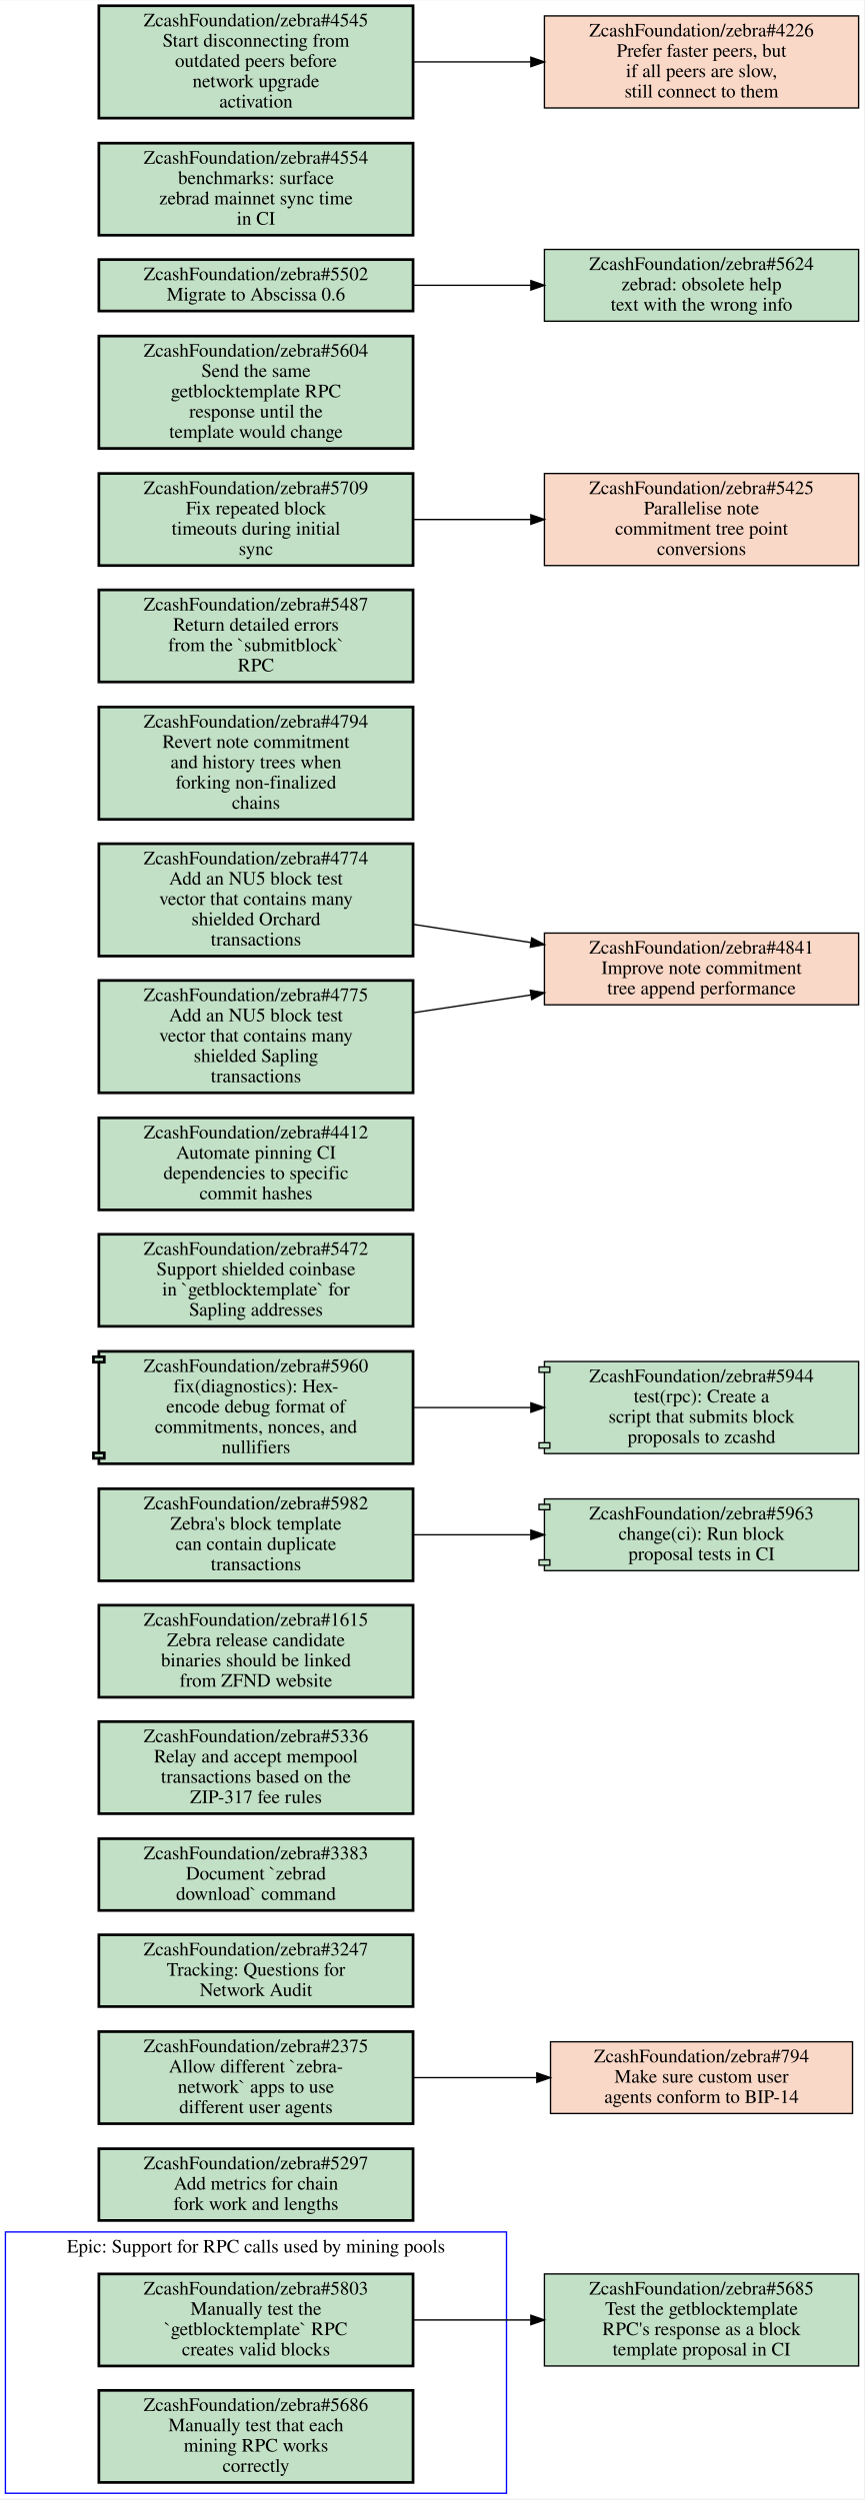
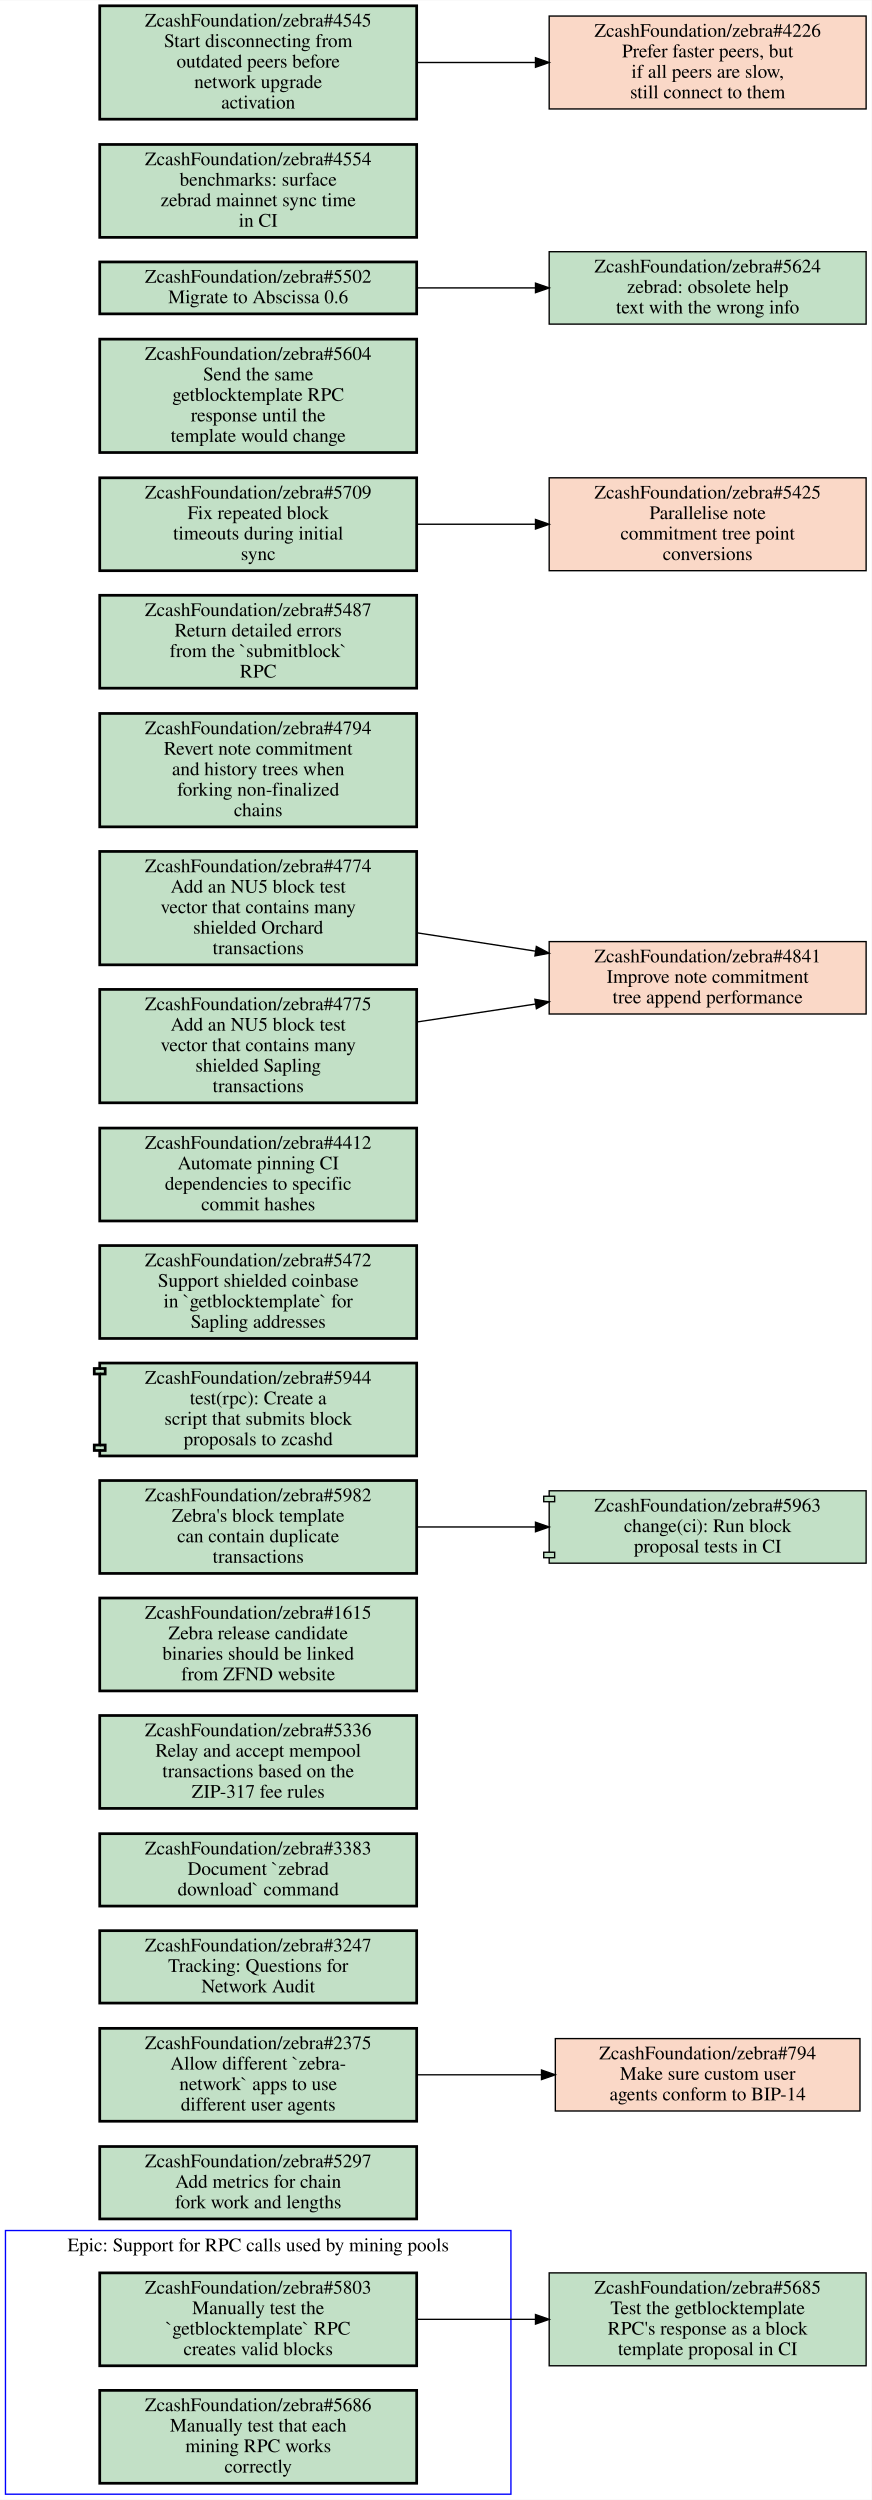
- <svg xmlns="http://www.w3.org/2000/svg" xmlns:xlink="http://www.w3.org/1999/xlink" width="638pt" height="1846pt" viewBox="0.00 0.00 638.00 1845.50">
-   <g id="graph0" class="graph" transform="scale(1 1) rotate(0) translate(4 1841.5)">
-     <polygon fill="#ffffff" stroke="transparent" points="-4,4 -4,-1841.5 634,-1841.5 634,4 -4,4" />
+ <svg xmlns="http://www.w3.org/2000/svg" xmlns:xlink="http://www.w3.org/1999/xlink" width="638pt" height="1830pt" viewBox="0.00 0.00 638.00 1829.50">
+   <g id="graph0" class="graph" transform="scale(1 1) rotate(0) translate(4 1825.5)">
+     <polygon fill="#ffffff" stroke="transparent" points="-4,4 -4,-1825.5 634,-1825.5 634,4 -4,4" />
    <g id="clust1" class="cluster">
      <polygon fill="none" stroke="#0000ff" points="0,0 0,-193 370,-193 370,0 0,0" />
      <text text-anchor="middle" x="185" y="-177.8" font-family="Times,serif" font-size="14.00" fill="#000000">Epic: Support for RPC calls used by mining pools</text>
    </g>
    <g id="node1" class="node open">
      <g id="a_node1">
        <a xlink:href="https://github.com/ZcashFoundation/zebra/issues/5803" xlink:title="ZcashFoundation/zebra#5803&#10;Manually test the&#10;`getblocktemplate` RPC&#10;creates valid blocks" target="_blank">
          <polygon fill="#c2e0c6" stroke="#000000" stroke-width="2" points="301,-162 69,-162 69,-94 301,-94 301,-162" />
          <text text-anchor="middle" x="185" y="-146.8" font-family="Times,serif" font-size="14.00" fill="#000000">ZcashFoundation/zebra#5803</text>
          <text text-anchor="middle" x="185" y="-131.8" font-family="Times,serif" font-size="14.00" fill="#000000">Manually test the</text>
          <text text-anchor="middle" x="185" y="-116.8" font-family="Times,serif" font-size="14.00" fill="#000000">`getblocktemplate` RPC</text>
          <text text-anchor="middle" x="185" y="-101.8" font-family="Times,serif" font-size="14.00" fill="#000000">creates valid blocks</text>
        </a>
      </g>
    </g>
    <g id="node3" class="node open">
      <g id="a_node3">
        <a xlink:href="https://github.com/ZcashFoundation/zebra/issues/5685" xlink:title="ZcashFoundation/zebra#5685&#10;Test the getblocktemplate&#10;RPC's response as a block&#10;template proposal in CI" target="_blank">
          <polygon fill="#c2e0c6" stroke="#000000" points="630,-162 398,-162 398,-94 630,-94 630,-162" />
          <text text-anchor="middle" x="514" y="-146.8" font-family="Times,serif" font-size="14.00" fill="#000000">ZcashFoundation/zebra#5685</text>
          <text text-anchor="middle" x="514" y="-131.8" font-family="Times,serif" font-size="14.00" fill="#000000">Test the getblocktemplate</text>
          <text text-anchor="middle" x="514" y="-116.8" font-family="Times,serif" font-size="14.00" fill="#000000">RPC's response as a block</text>
          <text text-anchor="middle" x="514" y="-101.8" font-family="Times,serif" font-size="14.00" fill="#000000">template proposal in CI</text>
        </a>
      </g>
    </g>
    <g id="edge1" class="edge">
      <path fill="none" stroke="#000000" d="M301.46,-128C329.36,-128 359.29,-128 387.62,-128" />
      <polygon fill="#000000" stroke="#000000" points="387.98,-131.5 397.98,-128 387.98,-124.5 387.98,-131.5" />
    </g>
    <g id="node2" class="node open">
      <g id="a_node2">
        <a xlink:href="https://github.com/ZcashFoundation/zebra/issues/5686" xlink:title="ZcashFoundation/zebra#5686&#10;Manually test that each&#10;mining RPC works&#10;correctly" target="_blank">
          <polygon fill="#c2e0c6" stroke="#000000" stroke-width="2" points="301,-76 69,-76 69,-8 301,-8 301,-76" />
          <text text-anchor="middle" x="185" y="-60.8" font-family="Times,serif" font-size="14.00" fill="#000000">ZcashFoundation/zebra#5686</text>
          <text text-anchor="middle" x="185" y="-45.8" font-family="Times,serif" font-size="14.00" fill="#000000">Manually test that each</text>
          <text text-anchor="middle" x="185" y="-30.8" font-family="Times,serif" font-size="14.00" fill="#000000">mining RPC works</text>
          <text text-anchor="middle" x="185" y="-15.8" font-family="Times,serif" font-size="14.00" fill="#000000">correctly</text>
        </a>
      </g>
    </g>
    <g id="node4" class="node open">
      <g id="a_node4">
        <a xlink:href="https://github.com/ZcashFoundation/zebra/issues/5297" xlink:title="ZcashFoundation/zebra#5297&#10;Add metrics for chain&#10;fork work and lengths" target="_blank">
          <polygon fill="#c2e0c6" stroke="#000000" stroke-width="2" points="301,-254.5 69,-254.5 69,-201.5 301,-201.5 301,-254.5" />
          <text text-anchor="middle" x="185" y="-239.3" font-family="Times,serif" font-size="14.00" fill="#000000">ZcashFoundation/zebra#5297</text>
          <text text-anchor="middle" x="185" y="-224.3" font-family="Times,serif" font-size="14.00" fill="#000000">Add metrics for chain</text>
          <text text-anchor="middle" x="185" y="-209.3" font-family="Times,serif" font-size="14.00" fill="#000000">fork work and lengths</text>
        </a>
      </g>
    </g>
    <g id="node5" class="node open">
      <g id="a_node5">
        <a xlink:href="https://github.com/ZcashFoundation/zebra/issues/2375" xlink:title="ZcashFoundation/zebra#2375&#10;Allow different `zebra-&#10;network` apps to use&#10;different user agents" target="_blank">
          <polygon fill="#c2e0c6" stroke="#000000" stroke-width="2" points="301,-341 69,-341 69,-273 301,-273 301,-341" />
          <text text-anchor="middle" x="185" y="-325.8" font-family="Times,serif" font-size="14.00" fill="#000000">ZcashFoundation/zebra#2375</text>
          <text text-anchor="middle" x="185" y="-310.8" font-family="Times,serif" font-size="14.00" fill="#000000">Allow different `zebra-</text>
          <text text-anchor="middle" x="185" y="-295.8" font-family="Times,serif" font-size="14.00" fill="#000000">network` apps to use</text>
          <text text-anchor="middle" x="185" y="-280.8" font-family="Times,serif" font-size="14.00" fill="#000000">different user agents</text>
        </a>
      </g>
    </g>
    <g id="node6" class="node closed">
      <g id="a_node6">
        <a xlink:href="https://github.com/ZcashFoundation/zebra/issues/794" xlink:title="ZcashFoundation/zebra#794&#10;Make sure custom user&#10;agents conform to BIP-14" target="_blank">
          <polygon fill="#fad8c7" stroke="#000000" points="625.5,-333.5 402.5,-333.5 402.5,-280.5 625.5,-280.5 625.5,-333.5" />
          <text text-anchor="middle" x="514" y="-318.3" font-family="Times,serif" font-size="14.00" fill="#000000">ZcashFoundation/zebra#794</text>
          <text text-anchor="middle" x="514" y="-303.3" font-family="Times,serif" font-size="14.00" fill="#000000">Make sure custom user</text>
          <text text-anchor="middle" x="514" y="-288.3" font-family="Times,serif" font-size="14.00" fill="#000000">agents conform to BIP-14</text>
        </a>
      </g>
    </g>
    <g id="edge2" class="edge">
      <path fill="none" stroke="#000000" d="M301.46,-307C330.81,-307 362.39,-307 392.01,-307" />
      <polygon fill="#000000" stroke="#000000" points="392.39,-310.5 402.39,-307 392.39,-303.5 392.39,-310.5" />
    </g>
    <g id="node7" class="node open">
      <g id="a_node7">
        <a xlink:href="https://github.com/ZcashFoundation/zebra/issues/3247" xlink:title="ZcashFoundation/zebra#3247&#10;Tracking: Questions for&#10;Network Audit" target="_blank">
          <polygon fill="#c2e0c6" stroke="#000000" stroke-width="2" points="301,-412.5 69,-412.5 69,-359.5 301,-359.5 301,-412.5" />
          <text text-anchor="middle" x="185" y="-397.3" font-family="Times,serif" font-size="14.00" fill="#000000">ZcashFoundation/zebra#3247</text>
          <text text-anchor="middle" x="185" y="-382.3" font-family="Times,serif" font-size="14.00" fill="#000000">Tracking: Questions for</text>
          <text text-anchor="middle" x="185" y="-367.3" font-family="Times,serif" font-size="14.00" fill="#000000">Network Audit</text>
        </a>
      </g>
    </g>
    <g id="node8" class="node open">
      <g id="a_node8">
        <a xlink:href="https://github.com/ZcashFoundation/zebra/issues/3383" xlink:title="ZcashFoundation/zebra#3383&#10;Document `zebrad&#10;download` command" target="_blank">
          <polygon fill="#c2e0c6" stroke="#000000" stroke-width="2" points="301,-483.5 69,-483.5 69,-430.5 301,-430.5 301,-483.5" />
          <text text-anchor="middle" x="185" y="-468.3" font-family="Times,serif" font-size="14.00" fill="#000000">ZcashFoundation/zebra#3383</text>
          <text text-anchor="middle" x="185" y="-453.3" font-family="Times,serif" font-size="14.00" fill="#000000">Document `zebrad</text>
          <text text-anchor="middle" x="185" y="-438.3" font-family="Times,serif" font-size="14.00" fill="#000000">download` command</text>
        </a>
      </g>
    </g>
    <g id="node9" class="node open">
      <g id="a_node9">
        <a xlink:href="https://github.com/ZcashFoundation/zebra/issues/5336" xlink:title="ZcashFoundation/zebra#5336&#10;Relay and accept mempool&#10;transactions based on the&#10;ZIP-317 fee rules" target="_blank">
          <polygon fill="#c2e0c6" stroke="#000000" stroke-width="2" points="301,-570 69,-570 69,-502 301,-502 301,-570" />
          <text text-anchor="middle" x="185" y="-554.8" font-family="Times,serif" font-size="14.00" fill="#000000">ZcashFoundation/zebra#5336</text>
          <text text-anchor="middle" x="185" y="-539.8" font-family="Times,serif" font-size="14.00" fill="#000000">Relay and accept mempool</text>
          <text text-anchor="middle" x="185" y="-524.8" font-family="Times,serif" font-size="14.00" fill="#000000">transactions based on the</text>
          <text text-anchor="middle" x="185" y="-509.8" font-family="Times,serif" font-size="14.00" fill="#000000">ZIP-317 fee rules</text>
        </a>
      </g>
    </g>
    <g id="node10" class="node open">
      <g id="a_node10">
        <a xlink:href="https://github.com/ZcashFoundation/zebra/issues/1615" xlink:title="ZcashFoundation/zebra#1615&#10;Zebra release candidate&#10;binaries should be linked&#10;from ZFND website" target="_blank">
          <polygon fill="#c2e0c6" stroke="#000000" stroke-width="2" points="301,-656 69,-656 69,-588 301,-588 301,-656" />
          <text text-anchor="middle" x="185" y="-640.8" font-family="Times,serif" font-size="14.00" fill="#000000">ZcashFoundation/zebra#1615</text>
          <text text-anchor="middle" x="185" y="-625.8" font-family="Times,serif" font-size="14.00" fill="#000000">Zebra release candidate</text>
          <text text-anchor="middle" x="185" y="-610.8" font-family="Times,serif" font-size="14.00" fill="#000000">binaries should be linked</text>
          <text text-anchor="middle" x="185" y="-595.8" font-family="Times,serif" font-size="14.00" fill="#000000">from ZFND website</text>
        </a>
      </g>
    </g>
    <g id="node11" class="node open">
      <g id="a_node11">
        <a xlink:href="https://github.com/ZcashFoundation/zebra/issues/5982" xlink:title="ZcashFoundation/zebra#5982&#10;Zebra's block template&#10;can contain duplicate&#10;transactions" target="_blank">
          <polygon fill="#c2e0c6" stroke="#000000" stroke-width="2" points="301,-742 69,-742 69,-674 301,-674 301,-742" />
          <text text-anchor="middle" x="185" y="-726.8" font-family="Times,serif" font-size="14.00" fill="#000000">ZcashFoundation/zebra#5982</text>
          <text text-anchor="middle" x="185" y="-711.8" font-family="Times,serif" font-size="14.00" fill="#000000">Zebra's block template</text>
          <text text-anchor="middle" x="185" y="-696.8" font-family="Times,serif" font-size="14.00" fill="#000000">can contain duplicate</text>
          <text text-anchor="middle" x="185" y="-681.8" font-family="Times,serif" font-size="14.00" fill="#000000">transactions</text>
        </a>
      </g>
    </g>
    <g id="node12" class="node open">
      <g id="a_node12">
        <a xlink:href="https://github.com/ZcashFoundation/zebra/pull/5963" xlink:title="ZcashFoundation/zebra#5963&#10;change(ci): Run block&#10;proposal tests in CI" target="_blank">
          <polygon fill="#c2e0c6" stroke="#000000" points="630,-734.5 398,-734.5 398,-730.5 394,-730.5 394,-726.5 398,-726.5 398,-689.5 394,-689.5 394,-685.5 398,-685.5 398,-681.5 630,-681.5 630,-734.5" />
          <polyline fill="none" stroke="#000000" points="398,-730.5 402,-730.5 402,-726.5 398,-726.5 " />
          <polyline fill="none" stroke="#000000" points="398,-689.5 402,-689.5 402,-685.5 398,-685.5 " />
          <text text-anchor="middle" x="514" y="-719.3" font-family="Times,serif" font-size="14.00" fill="#000000">ZcashFoundation/zebra#5963</text>
          <text text-anchor="middle" x="514" y="-704.3" font-family="Times,serif" font-size="14.00" fill="#000000">change(ci): Run block</text>
          <text text-anchor="middle" x="514" y="-689.3" font-family="Times,serif" font-size="14.00" fill="#000000">proposal tests in CI</text>
        </a>
      </g>
    </g>
    <g id="edge3" class="edge">
      <path fill="none" stroke="#000000" d="M301.46,-708C329.36,-708 359.29,-708 387.62,-708" />
      <polygon fill="#000000" stroke="#000000" points="387.98,-711.5 397.98,-708 387.98,-704.5 387.98,-711.5" />
    </g>
    <g id="node13" class="node open">
      <g id="a_node13">
-         <a xlink:href="https://github.com/ZcashFoundation/zebra/pull/5960" xlink:title="ZcashFoundation/zebra#5960&#10;fix(diagnostics): Hex-&#10;encode debug format of&#10;commitments, nonces, and&#10;nullifiers" target="_blank">
-           <polygon fill="#c2e0c6" stroke="#000000" stroke-width="2" points="301,-843.5 69,-843.5 69,-839.5 65,-839.5 65,-835.5 69,-835.5 69,-768.5 65,-768.5 65,-764.5 69,-764.5 69,-760.5 301,-760.5 301,-843.5" />
-           <polyline fill="none" stroke="#000000" stroke-width="2" points="69,-839.5 73,-839.5 73,-835.5 69,-835.5 " />
-           <polyline fill="none" stroke="#000000" stroke-width="2" points="69,-768.5 73,-768.5 73,-764.5 69,-764.5 " />
-           <text text-anchor="middle" x="185" y="-828.3" font-family="Times,serif" font-size="14.00" fill="#000000">ZcashFoundation/zebra#5960</text>
-           <text text-anchor="middle" x="185" y="-813.3" font-family="Times,serif" font-size="14.00" fill="#000000">fix(diagnostics): Hex-</text>
-           <text text-anchor="middle" x="185" y="-798.3" font-family="Times,serif" font-size="14.00" fill="#000000">encode debug format of</text>
-           <text text-anchor="middle" x="185" y="-783.3" font-family="Times,serif" font-size="14.00" fill="#000000">commitments, nonces, and</text>
-           <text text-anchor="middle" x="185" y="-768.3" font-family="Times,serif" font-size="14.00" fill="#000000">nullifiers</text>
+         <a xlink:href="https://github.com/ZcashFoundation/zebra/pull/5944" xlink:title="ZcashFoundation/zebra#5944&#10;test(rpc): Create a&#10;script that submits block&#10;proposals to zcashd" target="_blank">
+           <polygon fill="#c2e0c6" stroke="#000000" stroke-width="2" points="301,-828 69,-828 69,-824 65,-824 65,-820 69,-820 69,-768 65,-768 65,-764 69,-764 69,-760 301,-760 301,-828" />
+           <polyline fill="none" stroke="#000000" stroke-width="2" points="69,-824 73,-824 73,-820 69,-820 " />
+           <polyline fill="none" stroke="#000000" stroke-width="2" points="69,-768 73,-768 73,-764 69,-764 " />
+           <text text-anchor="middle" x="185" y="-812.8" font-family="Times,serif" font-size="14.00" fill="#000000">ZcashFoundation/zebra#5944</text>
+           <text text-anchor="middle" x="185" y="-797.8" font-family="Times,serif" font-size="14.00" fill="#000000">test(rpc): Create a</text>
+           <text text-anchor="middle" x="185" y="-782.8" font-family="Times,serif" font-size="14.00" fill="#000000">script that submits block</text>
+           <text text-anchor="middle" x="185" y="-767.8" font-family="Times,serif" font-size="14.00" fill="#000000">proposals to zcashd</text>
        </a>
      </g>
    </g>
    <g id="node14" class="node open">
      <g id="a_node14">
-         <a xlink:href="https://github.com/ZcashFoundation/zebra/pull/5944" xlink:title="ZcashFoundation/zebra#5944&#10;test(rpc): Create a&#10;script that submits block&#10;proposals to zcashd" target="_blank">
-           <polygon fill="#c2e0c6" stroke="#000000" points="630,-836 398,-836 398,-832 394,-832 394,-828 398,-828 398,-776 394,-776 394,-772 398,-772 398,-768 630,-768 630,-836" />
-           <polyline fill="none" stroke="#000000" points="398,-832 402,-832 402,-828 398,-828 " />
-           <polyline fill="none" stroke="#000000" points="398,-776 402,-776 402,-772 398,-772 " />
-           <text text-anchor="middle" x="514" y="-820.8" font-family="Times,serif" font-size="14.00" fill="#000000">ZcashFoundation/zebra#5944</text>
-           <text text-anchor="middle" x="514" y="-805.8" font-family="Times,serif" font-size="14.00" fill="#000000">test(rpc): Create a</text>
-           <text text-anchor="middle" x="514" y="-790.8" font-family="Times,serif" font-size="14.00" fill="#000000">script that submits block</text>
-           <text text-anchor="middle" x="514" y="-775.8" font-family="Times,serif" font-size="14.00" fill="#000000">proposals to zcashd</text>
-         </a>
-       </g>
-     </g>
-     <g id="edge4" class="edge">
-       <path fill="none" stroke="#000000" d="M301.46,-802C329.36,-802 359.29,-802 387.62,-802" />
-       <polygon fill="#000000" stroke="#000000" points="387.98,-805.5 397.98,-802 387.98,-798.5 387.98,-805.5" />
+         <a xlink:href="https://github.com/ZcashFoundation/zebra/issues/5472" xlink:title="ZcashFoundation/zebra#5472&#10;Support shielded coinbase&#10;in `getblocktemplate` for&#10;Sapling addresses" target="_blank">
+           <polygon fill="#c2e0c6" stroke="#000000" stroke-width="2" points="301,-914 69,-914 69,-846 301,-846 301,-914" />
+           <text text-anchor="middle" x="185" y="-898.8" font-family="Times,serif" font-size="14.00" fill="#000000">ZcashFoundation/zebra#5472</text>
+           <text text-anchor="middle" x="185" y="-883.8" font-family="Times,serif" font-size="14.00" fill="#000000">Support shielded coinbase</text>
+           <text text-anchor="middle" x="185" y="-868.8" font-family="Times,serif" font-size="14.00" fill="#000000">in `getblocktemplate` for</text>
+           <text text-anchor="middle" x="185" y="-853.8" font-family="Times,serif" font-size="14.00" fill="#000000">Sapling addresses</text>
+         </a>
+       </g>
    </g>
    <g id="node15" class="node open">
      <g id="a_node15">
-         <a xlink:href="https://github.com/ZcashFoundation/zebra/issues/5472" xlink:title="ZcashFoundation/zebra#5472&#10;Support shielded coinbase&#10;in `getblocktemplate` for&#10;Sapling addresses" target="_blank">
-           <polygon fill="#c2e0c6" stroke="#000000" stroke-width="2" points="301,-930 69,-930 69,-862 301,-862 301,-930" />
-           <text text-anchor="middle" x="185" y="-914.8" font-family="Times,serif" font-size="14.00" fill="#000000">ZcashFoundation/zebra#5472</text>
-           <text text-anchor="middle" x="185" y="-899.8" font-family="Times,serif" font-size="14.00" fill="#000000">Support shielded coinbase</text>
-           <text text-anchor="middle" x="185" y="-884.8" font-family="Times,serif" font-size="14.00" fill="#000000">in `getblocktemplate` for</text>
-           <text text-anchor="middle" x="185" y="-869.8" font-family="Times,serif" font-size="14.00" fill="#000000">Sapling addresses</text>
-         </a>
-       </g>
-     </g>
-     <g id="node16" class="node open">
+         <a xlink:href="https://github.com/ZcashFoundation/zebra/issues/4412" xlink:title="ZcashFoundation/zebra#4412&#10;Automate pinning CI&#10;dependencies to specific&#10;commit hashes" target="_blank">
+           <polygon fill="#c2e0c6" stroke="#000000" stroke-width="2" points="301,-1000 69,-1000 69,-932 301,-932 301,-1000" />
+           <text text-anchor="middle" x="185" y="-984.8" font-family="Times,serif" font-size="14.00" fill="#000000">ZcashFoundation/zebra#4412</text>
+           <text text-anchor="middle" x="185" y="-969.8" font-family="Times,serif" font-size="14.00" fill="#000000">Automate pinning CI</text>
+           <text text-anchor="middle" x="185" y="-954.8" font-family="Times,serif" font-size="14.00" fill="#000000">dependencies to specific</text>
+           <text text-anchor="middle" x="185" y="-939.8" font-family="Times,serif" font-size="14.00" fill="#000000">commit hashes</text>
+         </a>
+       </g>
+     </g>
+     <g id="node16" class="node closed">
      <g id="a_node16">
-         <a xlink:href="https://github.com/ZcashFoundation/zebra/issues/4412" xlink:title="ZcashFoundation/zebra#4412&#10;Automate pinning CI&#10;dependencies to specific&#10;commit hashes" target="_blank">
-           <polygon fill="#c2e0c6" stroke="#000000" stroke-width="2" points="301,-1016 69,-1016 69,-948 301,-948 301,-1016" />
-           <text text-anchor="middle" x="185" y="-1000.8" font-family="Times,serif" font-size="14.00" fill="#000000">ZcashFoundation/zebra#4412</text>
-           <text text-anchor="middle" x="185" y="-985.8" font-family="Times,serif" font-size="14.00" fill="#000000">Automate pinning CI</text>
-           <text text-anchor="middle" x="185" y="-970.8" font-family="Times,serif" font-size="14.00" fill="#000000">dependencies to specific</text>
-           <text text-anchor="middle" x="185" y="-955.8" font-family="Times,serif" font-size="14.00" fill="#000000">commit hashes</text>
-         </a>
-       </g>
-     </g>
-     <g id="node17" class="node closed">
+         <a xlink:href="https://github.com/ZcashFoundation/zebra/issues/4841" xlink:title="ZcashFoundation/zebra#4841&#10;Improve note commitment&#10;tree append performance" target="_blank">
+           <polygon fill="#fad8c7" stroke="#000000" points="630,-1136.5 398,-1136.5 398,-1083.5 630,-1083.5 630,-1136.5" />
+           <text text-anchor="middle" x="514" y="-1121.3" font-family="Times,serif" font-size="14.00" fill="#000000">ZcashFoundation/zebra#4841</text>
+           <text text-anchor="middle" x="514" y="-1106.3" font-family="Times,serif" font-size="14.00" fill="#000000">Improve note commitment</text>
+           <text text-anchor="middle" x="514" y="-1091.3" font-family="Times,serif" font-size="14.00" fill="#000000">tree append performance</text>
+         </a>
+       </g>
+     </g>
+     <g id="node17" class="node open">
      <g id="a_node17">
-         <a xlink:href="https://github.com/ZcashFoundation/zebra/issues/4841" xlink:title="ZcashFoundation/zebra#4841&#10;Improve note commitment&#10;tree append performance" target="_blank">
-           <polygon fill="#fad8c7" stroke="#000000" points="630,-1152.5 398,-1152.5 398,-1099.5 630,-1099.5 630,-1152.5" />
-           <text text-anchor="middle" x="514" y="-1137.3" font-family="Times,serif" font-size="14.00" fill="#000000">ZcashFoundation/zebra#4841</text>
-           <text text-anchor="middle" x="514" y="-1122.3" font-family="Times,serif" font-size="14.00" fill="#000000">Improve note commitment</text>
-           <text text-anchor="middle" x="514" y="-1107.3" font-family="Times,serif" font-size="14.00" fill="#000000">tree append performance</text>
+         <a xlink:href="https://github.com/ZcashFoundation/zebra/issues/4794" xlink:title="ZcashFoundation/zebra#4794&#10;Revert note commitment&#10;and history trees when&#10;forking non-finalized&#10;chains" target="_blank">
+           <polygon fill="#c2e0c6" stroke="#000000" stroke-width="2" points="301,-1303.5 69,-1303.5 69,-1220.5 301,-1220.5 301,-1303.5" />
+           <text text-anchor="middle" x="185" y="-1288.3" font-family="Times,serif" font-size="14.00" fill="#000000">ZcashFoundation/zebra#4794</text>
+           <text text-anchor="middle" x="185" y="-1273.3" font-family="Times,serif" font-size="14.00" fill="#000000">Revert note commitment</text>
+           <text text-anchor="middle" x="185" y="-1258.3" font-family="Times,serif" font-size="14.00" fill="#000000">and history trees when</text>
+           <text text-anchor="middle" x="185" y="-1243.3" font-family="Times,serif" font-size="14.00" fill="#000000">forking non-finalized</text>
+           <text text-anchor="middle" x="185" y="-1228.3" font-family="Times,serif" font-size="14.00" fill="#000000">chains</text>
        </a>
      </g>
    </g>
    <g id="node18" class="node open">
      <g id="a_node18">
-         <a xlink:href="https://github.com/ZcashFoundation/zebra/issues/4794" xlink:title="ZcashFoundation/zebra#4794&#10;Revert note commitment&#10;and history trees when&#10;forking non-finalized&#10;chains" target="_blank">
-           <polygon fill="#c2e0c6" stroke="#000000" stroke-width="2" points="301,-1319.5 69,-1319.5 69,-1236.5 301,-1236.5 301,-1319.5" />
-           <text text-anchor="middle" x="185" y="-1304.3" font-family="Times,serif" font-size="14.00" fill="#000000">ZcashFoundation/zebra#4794</text>
-           <text text-anchor="middle" x="185" y="-1289.3" font-family="Times,serif" font-size="14.00" fill="#000000">Revert note commitment</text>
-           <text text-anchor="middle" x="185" y="-1274.3" font-family="Times,serif" font-size="14.00" fill="#000000">and history trees when</text>
-           <text text-anchor="middle" x="185" y="-1259.3" font-family="Times,serif" font-size="14.00" fill="#000000">forking non-finalized</text>
-           <text text-anchor="middle" x="185" y="-1244.3" font-family="Times,serif" font-size="14.00" fill="#000000">chains</text>
+         <a xlink:href="https://github.com/ZcashFoundation/zebra/issues/5487" xlink:title="ZcashFoundation/zebra#5487&#10;Return detailed errors&#10;from the `submitblock`&#10;RPC" target="_blank">
+           <polygon fill="#c2e0c6" stroke="#000000" stroke-width="2" points="301,-1390 69,-1390 69,-1322 301,-1322 301,-1390" />
+           <text text-anchor="middle" x="185" y="-1374.8" font-family="Times,serif" font-size="14.00" fill="#000000">ZcashFoundation/zebra#5487</text>
+           <text text-anchor="middle" x="185" y="-1359.8" font-family="Times,serif" font-size="14.00" fill="#000000">Return detailed errors</text>
+           <text text-anchor="middle" x="185" y="-1344.8" font-family="Times,serif" font-size="14.00" fill="#000000">from the `submitblock`</text>
+           <text text-anchor="middle" x="185" y="-1329.8" font-family="Times,serif" font-size="14.00" fill="#000000">RPC</text>
        </a>
      </g>
    </g>
    <g id="node19" class="node open">
      <g id="a_node19">
-         <a xlink:href="https://github.com/ZcashFoundation/zebra/issues/5487" xlink:title="ZcashFoundation/zebra#5487&#10;Return detailed errors&#10;from the `submitblock`&#10;RPC" target="_blank">
-           <polygon fill="#c2e0c6" stroke="#000000" stroke-width="2" points="301,-1406 69,-1406 69,-1338 301,-1338 301,-1406" />
-           <text text-anchor="middle" x="185" y="-1390.8" font-family="Times,serif" font-size="14.00" fill="#000000">ZcashFoundation/zebra#5487</text>
-           <text text-anchor="middle" x="185" y="-1375.8" font-family="Times,serif" font-size="14.00" fill="#000000">Return detailed errors</text>
-           <text text-anchor="middle" x="185" y="-1360.8" font-family="Times,serif" font-size="14.00" fill="#000000">from the `submitblock`</text>
-           <text text-anchor="middle" x="185" y="-1345.8" font-family="Times,serif" font-size="14.00" fill="#000000">RPC</text>
-         </a>
-       </g>
-     </g>
-     <g id="node20" class="node open">
+         <a xlink:href="https://github.com/ZcashFoundation/zebra/issues/5709" xlink:title="ZcashFoundation/zebra#5709&#10;Fix repeated block&#10;timeouts during initial&#10;sync" target="_blank">
+           <polygon fill="#c2e0c6" stroke="#000000" stroke-width="2" points="301,-1476 69,-1476 69,-1408 301,-1408 301,-1476" />
+           <text text-anchor="middle" x="185" y="-1460.8" font-family="Times,serif" font-size="14.00" fill="#000000">ZcashFoundation/zebra#5709</text>
+           <text text-anchor="middle" x="185" y="-1445.8" font-family="Times,serif" font-size="14.00" fill="#000000">Fix repeated block</text>
+           <text text-anchor="middle" x="185" y="-1430.8" font-family="Times,serif" font-size="14.00" fill="#000000">timeouts during initial</text>
+           <text text-anchor="middle" x="185" y="-1415.8" font-family="Times,serif" font-size="14.00" fill="#000000">sync</text>
+         </a>
+       </g>
+     </g>
+     <g id="node20" class="node closed">
      <g id="a_node20">
-         <a xlink:href="https://github.com/ZcashFoundation/zebra/issues/5709" xlink:title="ZcashFoundation/zebra#5709&#10;Fix repeated block&#10;timeouts during initial&#10;sync" target="_blank">
-           <polygon fill="#c2e0c6" stroke="#000000" stroke-width="2" points="301,-1492 69,-1492 69,-1424 301,-1424 301,-1492" />
-           <text text-anchor="middle" x="185" y="-1476.8" font-family="Times,serif" font-size="14.00" fill="#000000">ZcashFoundation/zebra#5709</text>
-           <text text-anchor="middle" x="185" y="-1461.8" font-family="Times,serif" font-size="14.00" fill="#000000">Fix repeated block</text>
-           <text text-anchor="middle" x="185" y="-1446.8" font-family="Times,serif" font-size="14.00" fill="#000000">timeouts during initial</text>
-           <text text-anchor="middle" x="185" y="-1431.8" font-family="Times,serif" font-size="14.00" fill="#000000">sync</text>
-         </a>
-       </g>
-     </g>
-     <g id="node21" class="node closed">
+         <a xlink:href="https://github.com/ZcashFoundation/zebra/issues/5425" xlink:title="ZcashFoundation/zebra#5425&#10;Parallelise note&#10;commitment tree point&#10;conversions" target="_blank">
+           <polygon fill="#fad8c7" stroke="#000000" points="630,-1476 398,-1476 398,-1408 630,-1408 630,-1476" />
+           <text text-anchor="middle" x="514" y="-1460.8" font-family="Times,serif" font-size="14.00" fill="#000000">ZcashFoundation/zebra#5425</text>
+           <text text-anchor="middle" x="514" y="-1445.8" font-family="Times,serif" font-size="14.00" fill="#000000">Parallelise note</text>
+           <text text-anchor="middle" x="514" y="-1430.8" font-family="Times,serif" font-size="14.00" fill="#000000">commitment tree point</text>
+           <text text-anchor="middle" x="514" y="-1415.8" font-family="Times,serif" font-size="14.00" fill="#000000">conversions</text>
+         </a>
+       </g>
+     </g>
+     <g id="edge4" class="edge">
+       <path fill="none" stroke="#000000" d="M301.46,-1442C329.36,-1442 359.29,-1442 387.62,-1442" />
+       <polygon fill="#000000" stroke="#000000" points="387.98,-1445.5 397.98,-1442 387.98,-1438.5 387.98,-1445.5" />
+     </g>
+     <g id="node21" class="node open">
      <g id="a_node21">
-         <a xlink:href="https://github.com/ZcashFoundation/zebra/issues/5425" xlink:title="ZcashFoundation/zebra#5425&#10;Parallelise note&#10;commitment tree point&#10;conversions" target="_blank">
-           <polygon fill="#fad8c7" stroke="#000000" points="630,-1492 398,-1492 398,-1424 630,-1424 630,-1492" />
-           <text text-anchor="middle" x="514" y="-1476.8" font-family="Times,serif" font-size="14.00" fill="#000000">ZcashFoundation/zebra#5425</text>
-           <text text-anchor="middle" x="514" y="-1461.8" font-family="Times,serif" font-size="14.00" fill="#000000">Parallelise note</text>
-           <text text-anchor="middle" x="514" y="-1446.8" font-family="Times,serif" font-size="14.00" fill="#000000">commitment tree point</text>
-           <text text-anchor="middle" x="514" y="-1431.8" font-family="Times,serif" font-size="14.00" fill="#000000">conversions</text>
+         <a xlink:href="https://github.com/ZcashFoundation/zebra/issues/4774" xlink:title="ZcashFoundation/zebra#4774&#10;Add an NU5 block test&#10;vector that contains many&#10;shielded Orchard&#10;transactions" target="_blank">
+           <polygon fill="#c2e0c6" stroke="#000000" stroke-width="2" points="301,-1202.5 69,-1202.5 69,-1119.5 301,-1119.5 301,-1202.5" />
+           <text text-anchor="middle" x="185" y="-1187.3" font-family="Times,serif" font-size="14.00" fill="#000000">ZcashFoundation/zebra#4774</text>
+           <text text-anchor="middle" x="185" y="-1172.3" font-family="Times,serif" font-size="14.00" fill="#000000">Add an NU5 block test</text>
+           <text text-anchor="middle" x="185" y="-1157.3" font-family="Times,serif" font-size="14.00" fill="#000000">vector that contains many</text>
+           <text text-anchor="middle" x="185" y="-1142.3" font-family="Times,serif" font-size="14.00" fill="#000000">shielded Orchard</text>
+           <text text-anchor="middle" x="185" y="-1127.3" font-family="Times,serif" font-size="14.00" fill="#000000">transactions</text>
        </a>
      </g>
    </g>
    <g id="edge5" class="edge">
-       <path fill="none" stroke="#000000" d="M301.46,-1458C329.36,-1458 359.29,-1458 387.62,-1458" />
-       <polygon fill="#000000" stroke="#000000" points="387.98,-1461.5 397.98,-1458 387.98,-1454.5 387.98,-1461.5" />
+       <path fill="none" stroke="#000000" d="M301.46,-1142.9C329.48,-1138.6 359.55,-1133.9 387.99,-1129.5" />
+       <polygon fill="#000000" stroke="#000000" points="388.611,-1132.946 397.98,-1128 387.571,-1126.024 388.611,-1132.946" />
    </g>
    <g id="node22" class="node open">
      <g id="a_node22">
-         <a xlink:href="https://github.com/ZcashFoundation/zebra/issues/4774" xlink:title="ZcashFoundation/zebra#4774&#10;Add an NU5 block test&#10;vector that contains many&#10;shielded Orchard&#10;transactions" target="_blank">
-           <polygon fill="#c2e0c6" stroke="#000000" stroke-width="2" points="301,-1218.5 69,-1218.5 69,-1135.5 301,-1135.5 301,-1218.5" />
-           <text text-anchor="middle" x="185" y="-1203.3" font-family="Times,serif" font-size="14.00" fill="#000000">ZcashFoundation/zebra#4774</text>
-           <text text-anchor="middle" x="185" y="-1188.3" font-family="Times,serif" font-size="14.00" fill="#000000">Add an NU5 block test</text>
-           <text text-anchor="middle" x="185" y="-1173.3" font-family="Times,serif" font-size="14.00" fill="#000000">vector that contains many</text>
-           <text text-anchor="middle" x="185" y="-1158.3" font-family="Times,serif" font-size="14.00" fill="#000000">shielded Orchard</text>
-           <text text-anchor="middle" x="185" y="-1143.3" font-family="Times,serif" font-size="14.00" fill="#000000">transactions</text>
+         <a xlink:href="https://github.com/ZcashFoundation/zebra/issues/4775" xlink:title="ZcashFoundation/zebra#4775&#10;Add an NU5 block test&#10;vector that contains many&#10;shielded Sapling&#10;transactions" target="_blank">
+           <polygon fill="#c2e0c6" stroke="#000000" stroke-width="2" points="301,-1101.5 69,-1101.5 69,-1018.5 301,-1018.5 301,-1101.5" />
+           <text text-anchor="middle" x="185" y="-1086.3" font-family="Times,serif" font-size="14.00" fill="#000000">ZcashFoundation/zebra#4775</text>
+           <text text-anchor="middle" x="185" y="-1071.3" font-family="Times,serif" font-size="14.00" fill="#000000">Add an NU5 block test</text>
+           <text text-anchor="middle" x="185" y="-1056.3" font-family="Times,serif" font-size="14.00" fill="#000000">vector that contains many</text>
+           <text text-anchor="middle" x="185" y="-1041.3" font-family="Times,serif" font-size="14.00" fill="#000000">shielded Sapling</text>
+           <text text-anchor="middle" x="185" y="-1026.3" font-family="Times,serif" font-size="14.00" fill="#000000">transactions</text>
        </a>
      </g>
    </g>
    <g id="edge6" class="edge">
-       <path fill="none" stroke="#000000" d="M301.46,-1158.9C329.48,-1154.6 359.55,-1149.9 387.99,-1145.5" />
-       <polygon fill="#000000" stroke="#000000" points="388.611,-1148.946 397.98,-1144 387.571,-1142.024 388.611,-1148.946" />
+       <path fill="none" stroke="#000000" d="M301.46,-1077.7C329.48,-1082 359.55,-1086.5 387.99,-1090.8" />
+       <polygon fill="#000000" stroke="#000000" points="387.552,-1094.274 397.98,-1092.4 388.659,-1087.362 387.552,-1094.274" />
    </g>
    <g id="node23" class="node open">
      <g id="a_node23">
-         <a xlink:href="https://github.com/ZcashFoundation/zebra/issues/4775" xlink:title="ZcashFoundation/zebra#4775&#10;Add an NU5 block test&#10;vector that contains many&#10;shielded Sapling&#10;transactions" target="_blank">
-           <polygon fill="#c2e0c6" stroke="#000000" stroke-width="2" points="301,-1117.5 69,-1117.5 69,-1034.5 301,-1034.5 301,-1117.5" />
-           <text text-anchor="middle" x="185" y="-1102.3" font-family="Times,serif" font-size="14.00" fill="#000000">ZcashFoundation/zebra#4775</text>
-           <text text-anchor="middle" x="185" y="-1087.3" font-family="Times,serif" font-size="14.00" fill="#000000">Add an NU5 block test</text>
-           <text text-anchor="middle" x="185" y="-1072.3" font-family="Times,serif" font-size="14.00" fill="#000000">vector that contains many</text>
-           <text text-anchor="middle" x="185" y="-1057.3" font-family="Times,serif" font-size="14.00" fill="#000000">shielded Sapling</text>
-           <text text-anchor="middle" x="185" y="-1042.3" font-family="Times,serif" font-size="14.00" fill="#000000">transactions</text>
-         </a>
-       </g>
-     </g>
-     <g id="edge7" class="edge">
-       <path fill="none" stroke="#000000" d="M301.46,-1093.7C329.48,-1098 359.55,-1102.5 387.99,-1106.8" />
-       <polygon fill="#000000" stroke="#000000" points="387.552,-1110.274 397.98,-1108.4 388.659,-1103.362 387.552,-1110.274" />
+         <a xlink:href="https://github.com/ZcashFoundation/zebra/issues/5604" xlink:title="ZcashFoundation/zebra#5604&#10;Send the same&#10;getblocktemplate RPC&#10;response until the&#10;template would change" target="_blank">
+           <polygon fill="#c2e0c6" stroke="#000000" stroke-width="2" points="301,-1577.5 69,-1577.5 69,-1494.5 301,-1494.5 301,-1577.5" />
+           <text text-anchor="middle" x="185" y="-1562.3" font-family="Times,serif" font-size="14.00" fill="#000000">ZcashFoundation/zebra#5604</text>
+           <text text-anchor="middle" x="185" y="-1547.3" font-family="Times,serif" font-size="14.00" fill="#000000">Send the same</text>
+           <text text-anchor="middle" x="185" y="-1532.3" font-family="Times,serif" font-size="14.00" fill="#000000">getblocktemplate RPC</text>
+           <text text-anchor="middle" x="185" y="-1517.3" font-family="Times,serif" font-size="14.00" fill="#000000">response until the</text>
+           <text text-anchor="middle" x="185" y="-1502.3" font-family="Times,serif" font-size="14.00" fill="#000000">template would change</text>
+         </a>
+       </g>
    </g>
    <g id="node24" class="node open">
      <g id="a_node24">
-         <a xlink:href="https://github.com/ZcashFoundation/zebra/issues/5604" xlink:title="ZcashFoundation/zebra#5604&#10;Send the same&#10;getblocktemplate RPC&#10;response until the&#10;template would change" target="_blank">
-           <polygon fill="#c2e0c6" stroke="#000000" stroke-width="2" points="301,-1593.5 69,-1593.5 69,-1510.5 301,-1510.5 301,-1593.5" />
-           <text text-anchor="middle" x="185" y="-1578.3" font-family="Times,serif" font-size="14.00" fill="#000000">ZcashFoundation/zebra#5604</text>
-           <text text-anchor="middle" x="185" y="-1563.3" font-family="Times,serif" font-size="14.00" fill="#000000">Send the same</text>
-           <text text-anchor="middle" x="185" y="-1548.3" font-family="Times,serif" font-size="14.00" fill="#000000">getblocktemplate RPC</text>
-           <text text-anchor="middle" x="185" y="-1533.3" font-family="Times,serif" font-size="14.00" fill="#000000">response until the</text>
-           <text text-anchor="middle" x="185" y="-1518.3" font-family="Times,serif" font-size="14.00" fill="#000000">template would change</text>
+         <a xlink:href="https://github.com/ZcashFoundation/zebra/issues/5502" xlink:title="ZcashFoundation/zebra#5502&#10;Migrate to Abscissa 0.6" target="_blank">
+           <polygon fill="#c2e0c6" stroke="#000000" stroke-width="2" points="301,-1634 69,-1634 69,-1596 301,-1596 301,-1634" />
+           <text text-anchor="middle" x="185" y="-1618.8" font-family="Times,serif" font-size="14.00" fill="#000000">ZcashFoundation/zebra#5502</text>
+           <text text-anchor="middle" x="185" y="-1603.8" font-family="Times,serif" font-size="14.00" fill="#000000">Migrate to Abscissa 0.6</text>
        </a>
      </g>
    </g>
    <g id="node25" class="node open">
      <g id="a_node25">
-         <a xlink:href="https://github.com/ZcashFoundation/zebra/issues/5502" xlink:title="ZcashFoundation/zebra#5502&#10;Migrate to Abscissa 0.6" target="_blank">
-           <polygon fill="#c2e0c6" stroke="#000000" stroke-width="2" points="301,-1650 69,-1650 69,-1612 301,-1612 301,-1650" />
-           <text text-anchor="middle" x="185" y="-1634.8" font-family="Times,serif" font-size="14.00" fill="#000000">ZcashFoundation/zebra#5502</text>
-           <text text-anchor="middle" x="185" y="-1619.8" font-family="Times,serif" font-size="14.00" fill="#000000">Migrate to Abscissa 0.6</text>
-         </a>
-       </g>
+         <a xlink:href="https://github.com/ZcashFoundation/zebra/issues/5624" xlink:title="ZcashFoundation/zebra#5624&#10;zebrad: obsolete help&#10;text with the wrong info" target="_blank">
+           <polygon fill="#c2e0c6" stroke="#000000" points="630,-1641.5 398,-1641.5 398,-1588.5 630,-1588.5 630,-1641.5" />
+           <text text-anchor="middle" x="514" y="-1626.3" font-family="Times,serif" font-size="14.00" fill="#000000">ZcashFoundation/zebra#5624</text>
+           <text text-anchor="middle" x="514" y="-1611.3" font-family="Times,serif" font-size="14.00" fill="#000000">zebrad: obsolete help</text>
+           <text text-anchor="middle" x="514" y="-1596.3" font-family="Times,serif" font-size="14.00" fill="#000000">text with the wrong info</text>
+         </a>
+       </g>
+     </g>
+     <g id="edge7" class="edge">
+       <path fill="none" stroke="#000000" d="M301.46,-1615C329.36,-1615 359.29,-1615 387.62,-1615" />
+       <polygon fill="#000000" stroke="#000000" points="387.98,-1618.5 397.98,-1615 387.98,-1611.5 387.98,-1618.5" />
    </g>
    <g id="node26" class="node open">
      <g id="a_node26">
-         <a xlink:href="https://github.com/ZcashFoundation/zebra/issues/5624" xlink:title="ZcashFoundation/zebra#5624&#10;zebrad: obsolete help&#10;text with the wrong info" target="_blank">
-           <polygon fill="#c2e0c6" stroke="#000000" points="630,-1657.5 398,-1657.5 398,-1604.5 630,-1604.5 630,-1657.5" />
-           <text text-anchor="middle" x="514" y="-1642.3" font-family="Times,serif" font-size="14.00" fill="#000000">ZcashFoundation/zebra#5624</text>
-           <text text-anchor="middle" x="514" y="-1627.3" font-family="Times,serif" font-size="14.00" fill="#000000">zebrad: obsolete help</text>
-           <text text-anchor="middle" x="514" y="-1612.3" font-family="Times,serif" font-size="14.00" fill="#000000">text with the wrong info</text>
-         </a>
-       </g>
-     </g>
-     <g id="edge8" class="edge">
-       <path fill="none" stroke="#000000" d="M301.46,-1631C329.36,-1631 359.29,-1631 387.62,-1631" />
-       <polygon fill="#000000" stroke="#000000" points="387.98,-1634.5 397.98,-1631 387.98,-1627.5 387.98,-1634.5" />
+         <a xlink:href="https://github.com/ZcashFoundation/zebra/issues/4554" xlink:title="ZcashFoundation/zebra#4554&#10;benchmarks: surface&#10;zebrad mainnet sync time&#10;in CI" target="_blank">
+           <polygon fill="#c2e0c6" stroke="#000000" stroke-width="2" points="301,-1720 69,-1720 69,-1652 301,-1652 301,-1720" />
+           <text text-anchor="middle" x="185" y="-1704.8" font-family="Times,serif" font-size="14.00" fill="#000000">ZcashFoundation/zebra#4554</text>
+           <text text-anchor="middle" x="185" y="-1689.8" font-family="Times,serif" font-size="14.00" fill="#000000">benchmarks: surface</text>
+           <text text-anchor="middle" x="185" y="-1674.8" font-family="Times,serif" font-size="14.00" fill="#000000">zebrad mainnet sync time</text>
+           <text text-anchor="middle" x="185" y="-1659.8" font-family="Times,serif" font-size="14.00" fill="#000000">in CI</text>
+         </a>
+       </g>
    </g>
    <g id="node27" class="node open">
      <g id="a_node27">
-         <a xlink:href="https://github.com/ZcashFoundation/zebra/issues/4554" xlink:title="ZcashFoundation/zebra#4554&#10;benchmarks: surface&#10;zebrad mainnet sync time&#10;in CI" target="_blank">
-           <polygon fill="#c2e0c6" stroke="#000000" stroke-width="2" points="301,-1736 69,-1736 69,-1668 301,-1668 301,-1736" />
-           <text text-anchor="middle" x="185" y="-1720.8" font-family="Times,serif" font-size="14.00" fill="#000000">ZcashFoundation/zebra#4554</text>
-           <text text-anchor="middle" x="185" y="-1705.8" font-family="Times,serif" font-size="14.00" fill="#000000">benchmarks: surface</text>
-           <text text-anchor="middle" x="185" y="-1690.8" font-family="Times,serif" font-size="14.00" fill="#000000">zebrad mainnet sync time</text>
-           <text text-anchor="middle" x="185" y="-1675.8" font-family="Times,serif" font-size="14.00" fill="#000000">in CI</text>
-         </a>
-       </g>
-     </g>
-     <g id="node28" class="node open">
+         <a xlink:href="https://github.com/ZcashFoundation/zebra/issues/4545" xlink:title="ZcashFoundation/zebra#4545&#10;Start disconnecting from&#10;outdated peers before&#10;network upgrade&#10;activation" target="_blank">
+           <polygon fill="#c2e0c6" stroke="#000000" stroke-width="2" points="301,-1821.5 69,-1821.5 69,-1738.5 301,-1738.5 301,-1821.5" />
+           <text text-anchor="middle" x="185" y="-1806.3" font-family="Times,serif" font-size="14.00" fill="#000000">ZcashFoundation/zebra#4545</text>
+           <text text-anchor="middle" x="185" y="-1791.3" font-family="Times,serif" font-size="14.00" fill="#000000">Start disconnecting from</text>
+           <text text-anchor="middle" x="185" y="-1776.3" font-family="Times,serif" font-size="14.00" fill="#000000">outdated peers before</text>
+           <text text-anchor="middle" x="185" y="-1761.3" font-family="Times,serif" font-size="14.00" fill="#000000">network upgrade</text>
+           <text text-anchor="middle" x="185" y="-1746.3" font-family="Times,serif" font-size="14.00" fill="#000000">activation</text>
+         </a>
+       </g>
+     </g>
+     <g id="node28" class="node closed">
      <g id="a_node28">
-         <a xlink:href="https://github.com/ZcashFoundation/zebra/issues/4545" xlink:title="ZcashFoundation/zebra#4545&#10;Start disconnecting from&#10;outdated peers before&#10;network upgrade&#10;activation" target="_blank">
-           <polygon fill="#c2e0c6" stroke="#000000" stroke-width="2" points="301,-1837.5 69,-1837.5 69,-1754.5 301,-1754.5 301,-1837.5" />
-           <text text-anchor="middle" x="185" y="-1822.3" font-family="Times,serif" font-size="14.00" fill="#000000">ZcashFoundation/zebra#4545</text>
-           <text text-anchor="middle" x="185" y="-1807.3" font-family="Times,serif" font-size="14.00" fill="#000000">Start disconnecting from</text>
-           <text text-anchor="middle" x="185" y="-1792.3" font-family="Times,serif" font-size="14.00" fill="#000000">outdated peers before</text>
-           <text text-anchor="middle" x="185" y="-1777.3" font-family="Times,serif" font-size="14.00" fill="#000000">network upgrade</text>
-           <text text-anchor="middle" x="185" y="-1762.3" font-family="Times,serif" font-size="14.00" fill="#000000">activation</text>
-         </a>
-       </g>
-     </g>
-     <g id="node29" class="node closed">
-       <g id="a_node29">
        <a xlink:href="https://github.com/ZcashFoundation/zebra/issues/4226" xlink:title="ZcashFoundation/zebra#4226&#10;Prefer faster peers, but&#10;if all peers are slow,&#10;still connect to them" target="_blank">
-           <polygon fill="#fad8c7" stroke="#000000" points="630,-1830 398,-1830 398,-1762 630,-1762 630,-1830" />
-           <text text-anchor="middle" x="514" y="-1814.8" font-family="Times,serif" font-size="14.00" fill="#000000">ZcashFoundation/zebra#4226</text>
-           <text text-anchor="middle" x="514" y="-1799.8" font-family="Times,serif" font-size="14.00" fill="#000000">Prefer faster peers, but</text>
-           <text text-anchor="middle" x="514" y="-1784.8" font-family="Times,serif" font-size="14.00" fill="#000000">if all peers are slow,</text>
-           <text text-anchor="middle" x="514" y="-1769.8" font-family="Times,serif" font-size="14.00" fill="#000000">still connect to them</text>
-         </a>
-       </g>
-     </g>
-     <g id="edge9" class="edge">
-       <path fill="none" stroke="#000000" d="M301.46,-1796C329.36,-1796 359.29,-1796 387.62,-1796" />
-       <polygon fill="#000000" stroke="#000000" points="387.98,-1799.5 397.98,-1796 387.98,-1792.5 387.98,-1799.5" />
+           <polygon fill="#fad8c7" stroke="#000000" points="630,-1814 398,-1814 398,-1746 630,-1746 630,-1814" />
+           <text text-anchor="middle" x="514" y="-1798.8" font-family="Times,serif" font-size="14.00" fill="#000000">ZcashFoundation/zebra#4226</text>
+           <text text-anchor="middle" x="514" y="-1783.8" font-family="Times,serif" font-size="14.00" fill="#000000">Prefer faster peers, but</text>
+           <text text-anchor="middle" x="514" y="-1768.8" font-family="Times,serif" font-size="14.00" fill="#000000">if all peers are slow,</text>
+           <text text-anchor="middle" x="514" y="-1753.8" font-family="Times,serif" font-size="14.00" fill="#000000">still connect to them</text>
+         </a>
+       </g>
+     </g>
+     <g id="edge8" class="edge">
+       <path fill="none" stroke="#000000" d="M301.46,-1780C329.36,-1780 359.29,-1780 387.62,-1780" />
+       <polygon fill="#000000" stroke="#000000" points="387.98,-1783.5 397.98,-1780 387.98,-1776.5 387.98,-1783.5" />
    </g>
  </g>
</svg>
